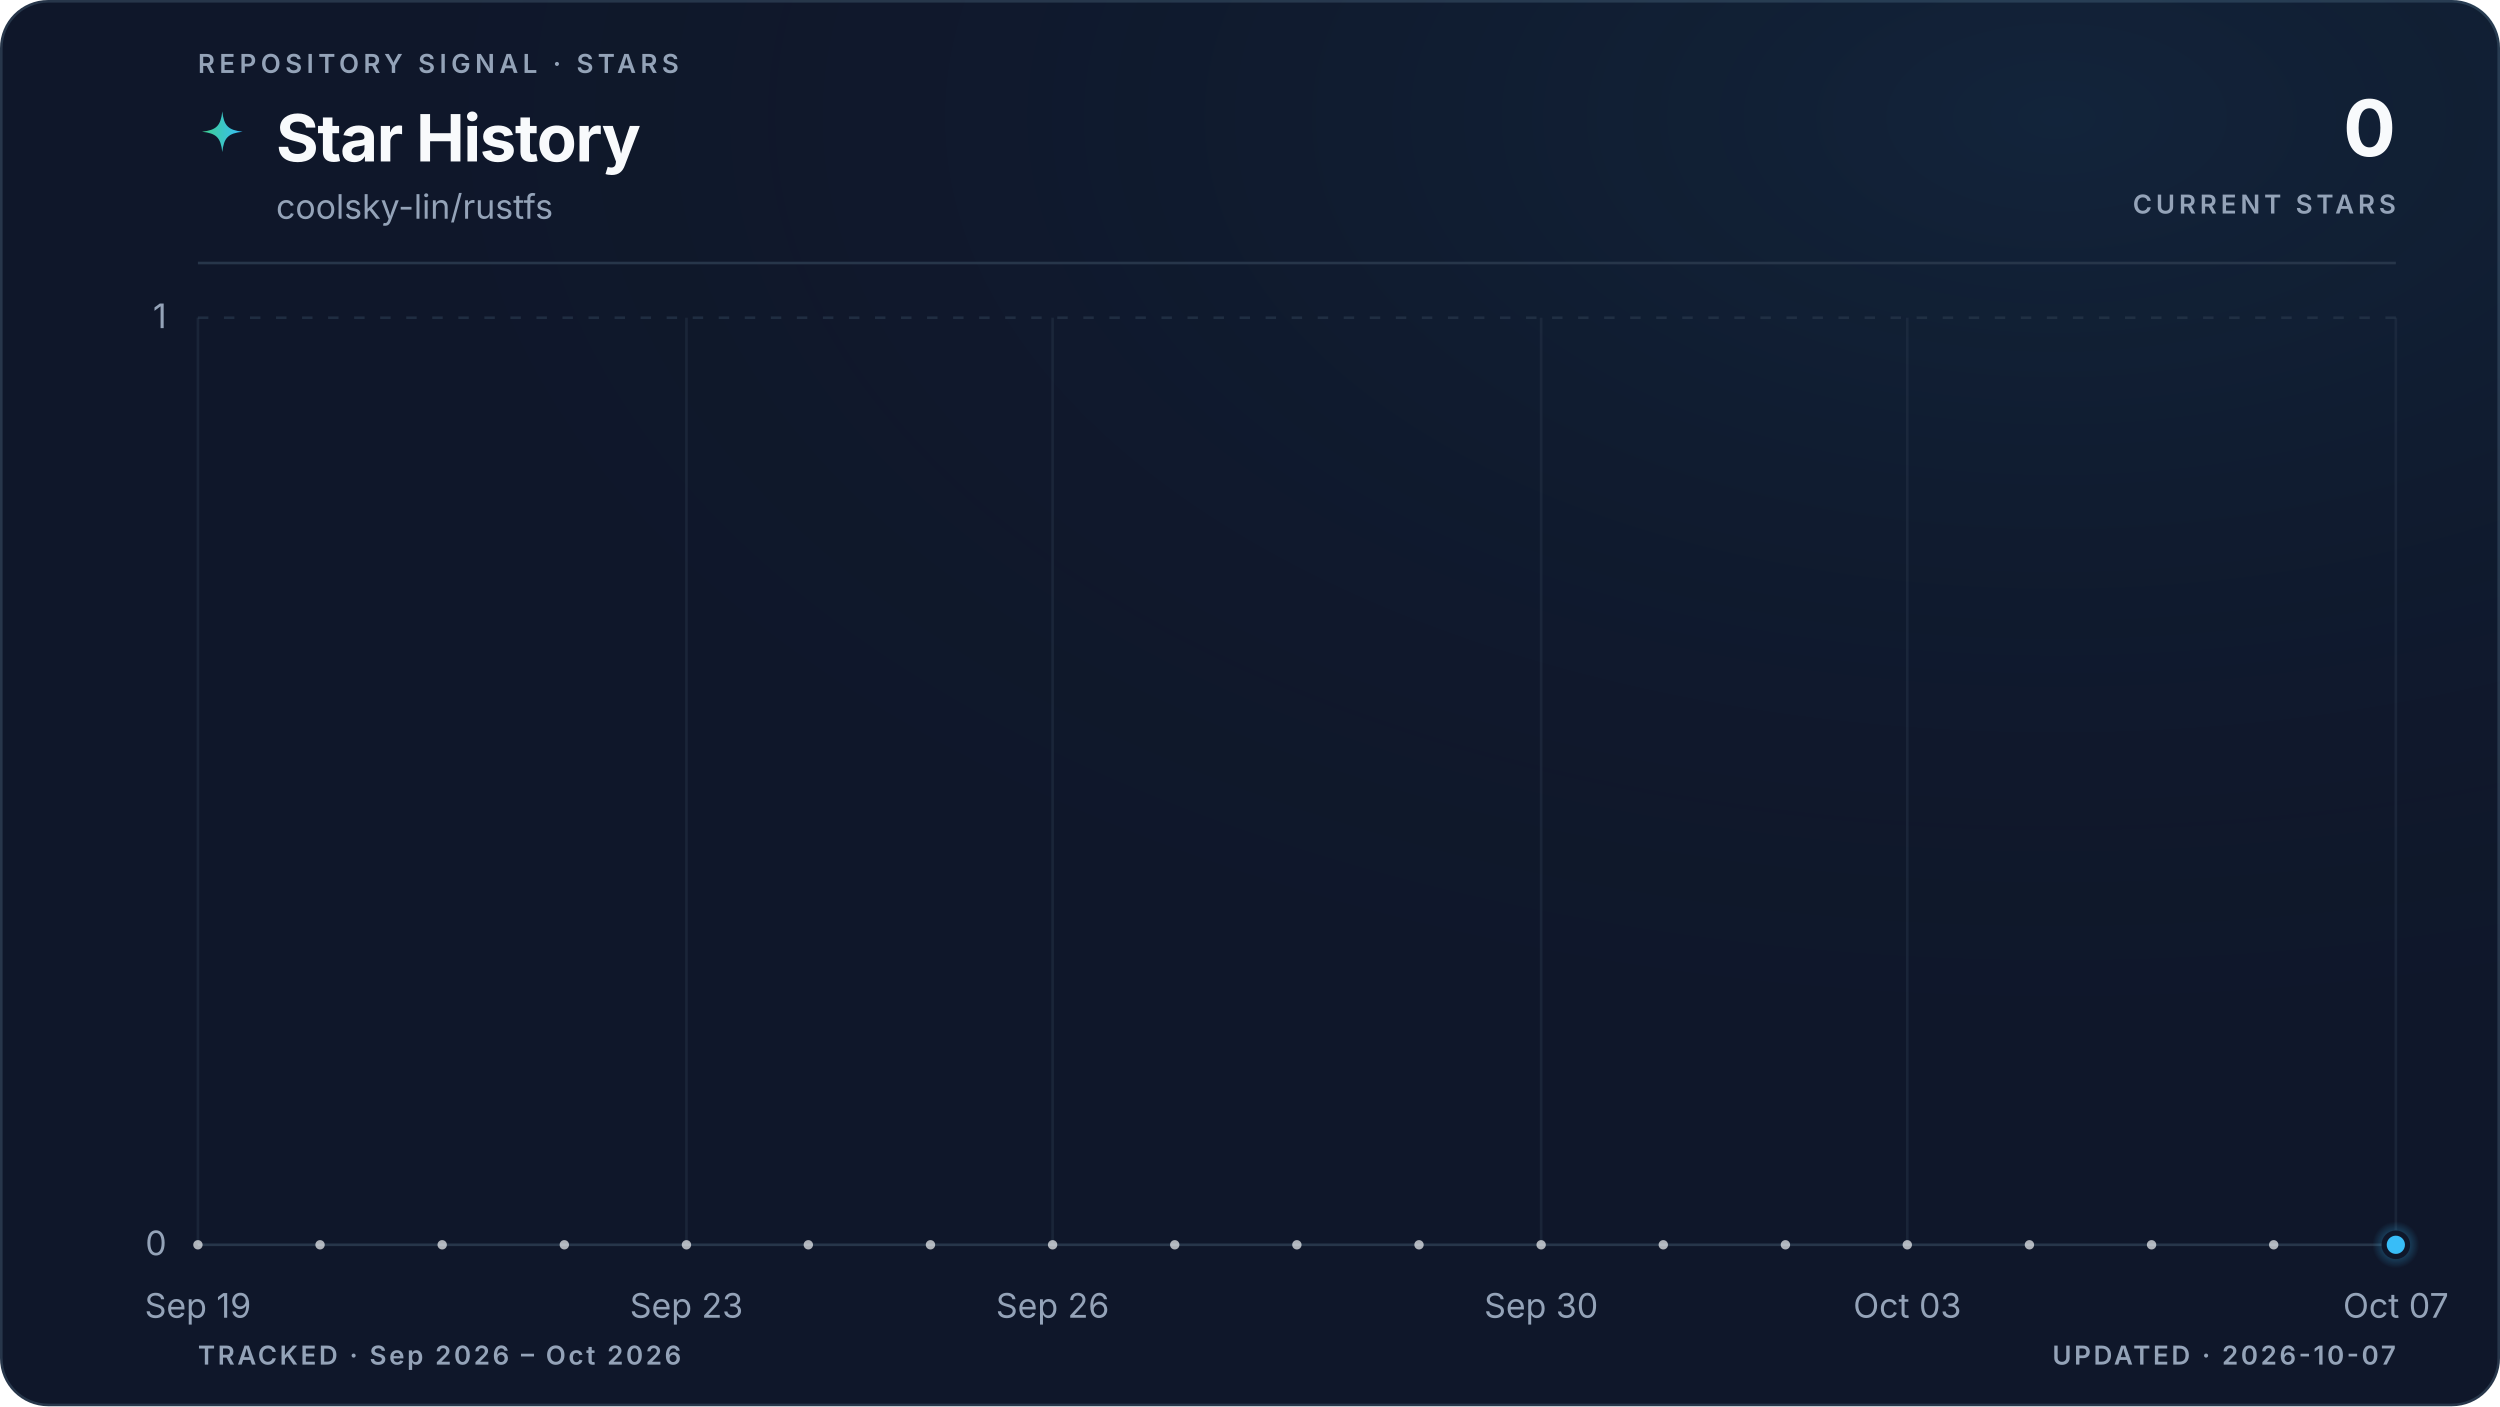
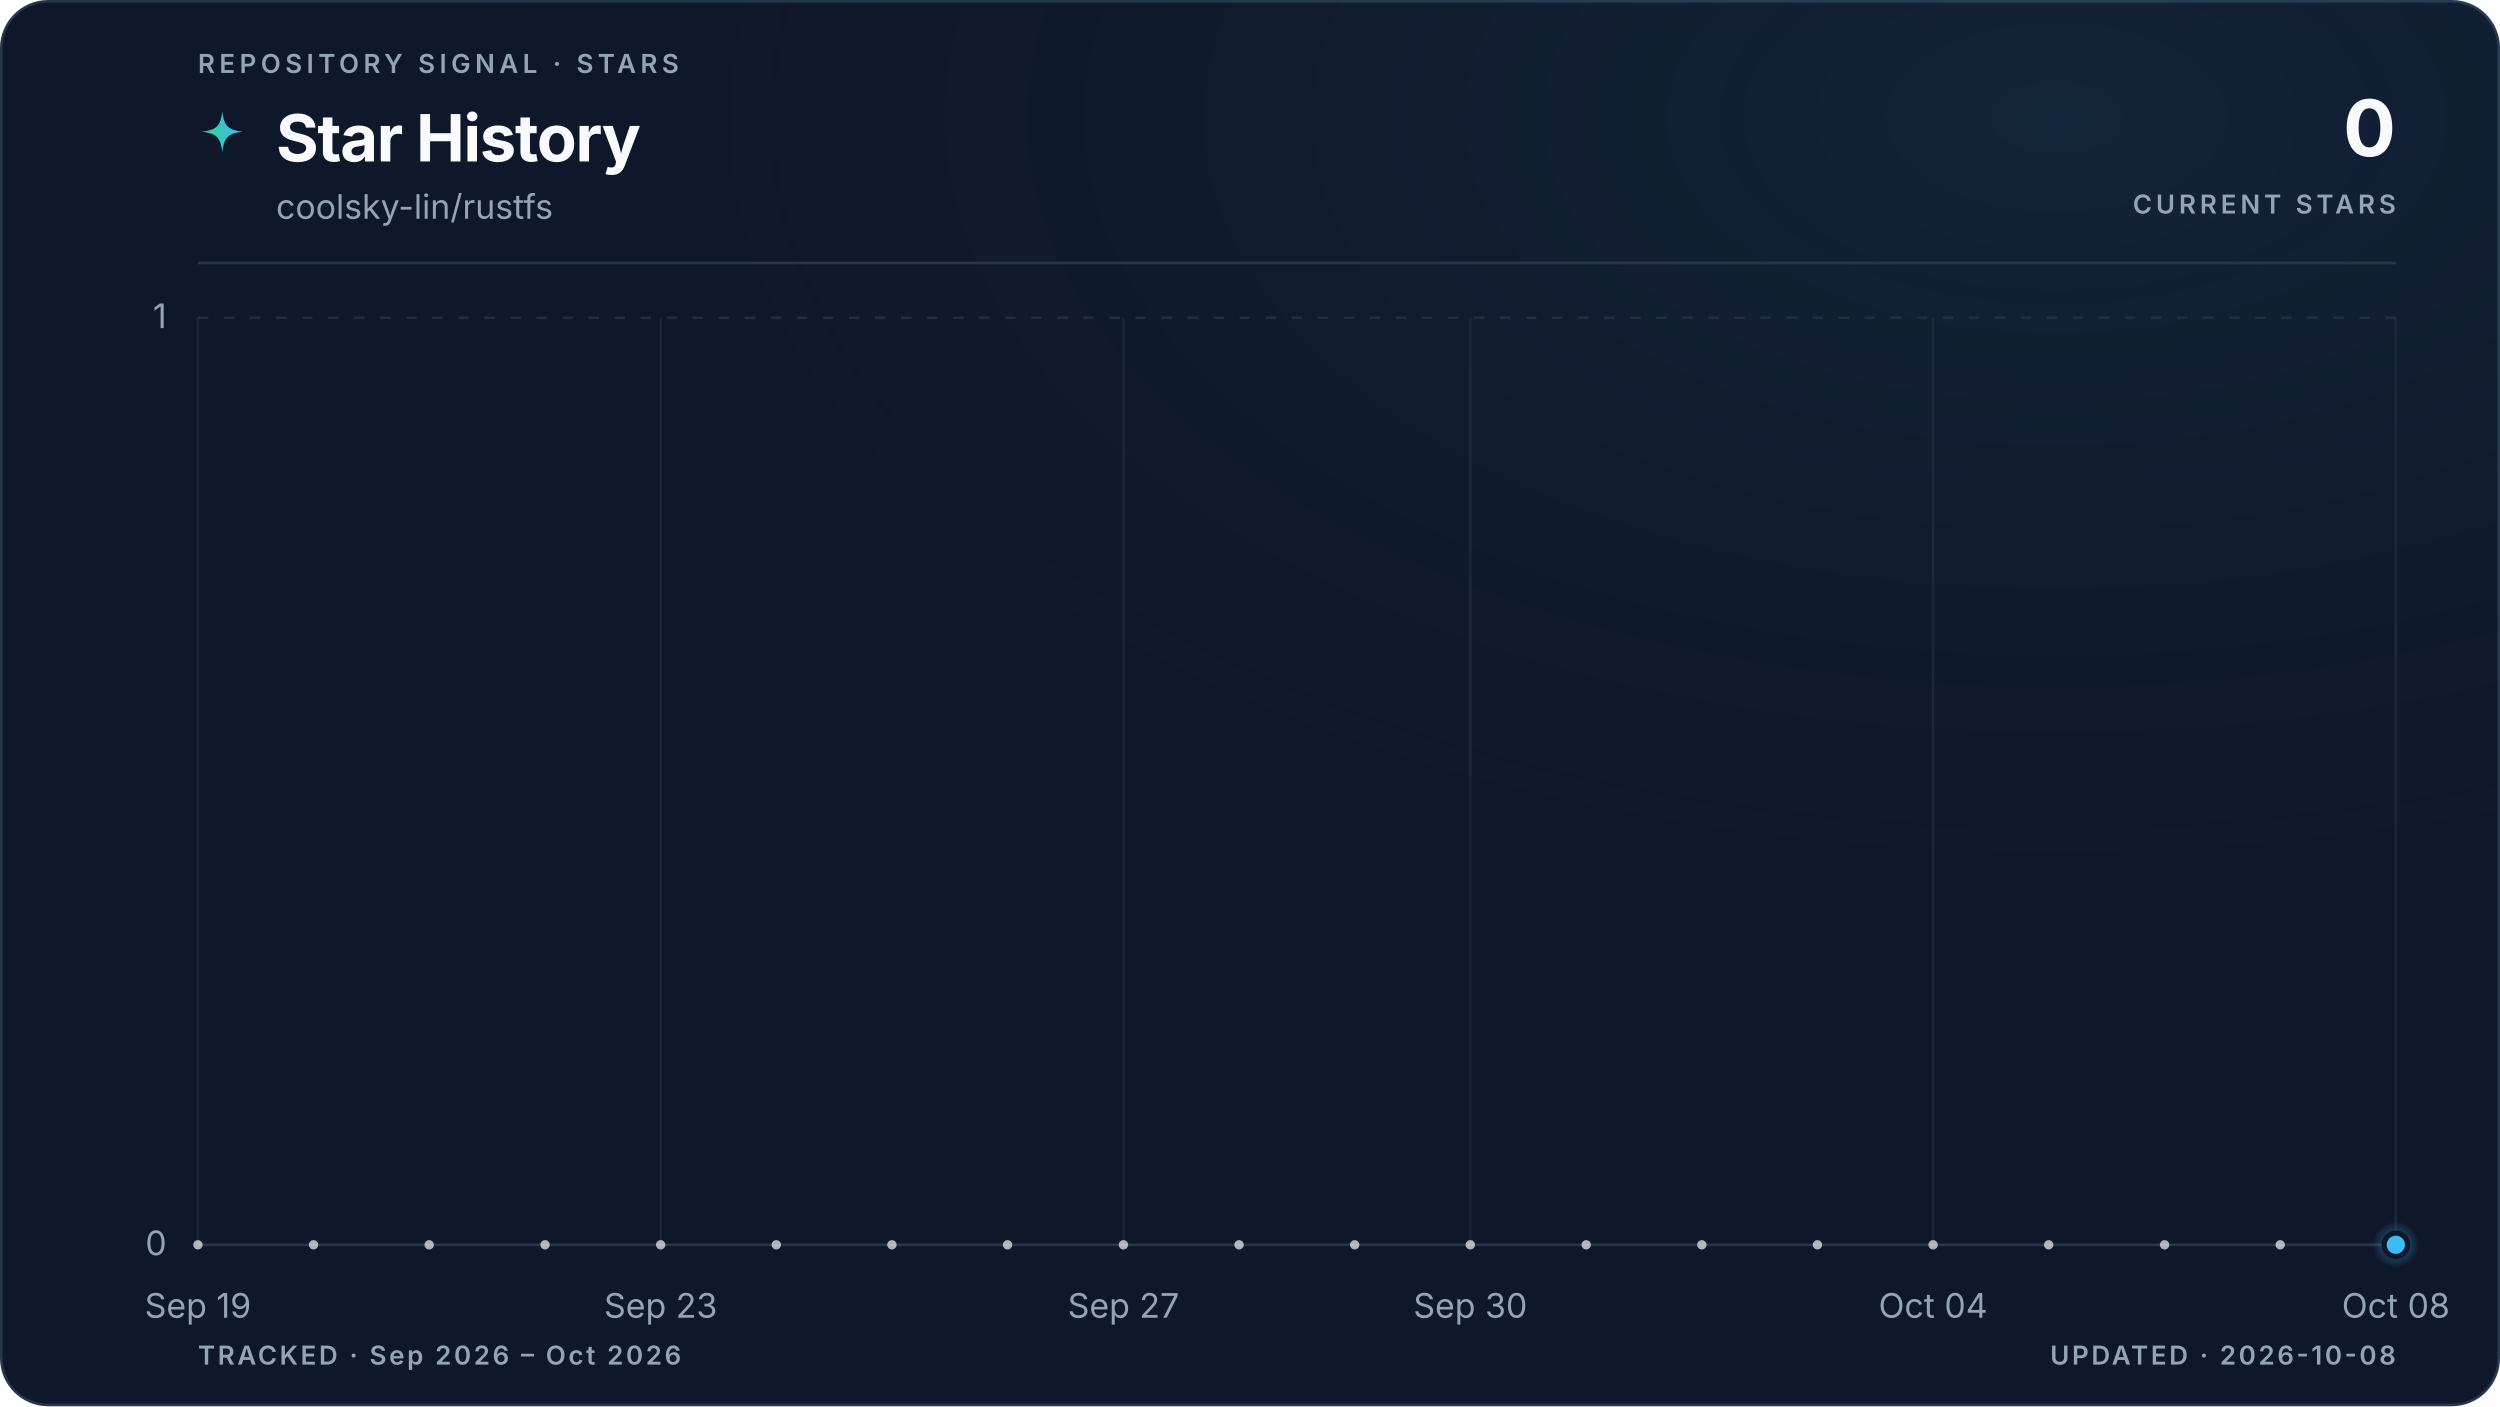
<svg xmlns="http://www.w3.org/2000/svg" viewBox="0 0 960 540" role="img" aria-labelledby="title description" data-style="gradient" data-variant="glow" data-layout="editorial" data-animated="true">
  <defs>
    <linearGradient id="trend" x1="0" y1="0" x2="1" y2="0">
      <stop offset="0%" stop-color="#3ecf8e" />
      <stop offset="100%" stop-color="#38bdf8" />
    </linearGradient>
    <linearGradient id="area" x1="0" y1="0" x2="0" y2="1">
      <stop offset="0%" stop-color="#3ecf8e" stop-opacity="0.22" />
      <stop offset="55%" stop-color="#38bdf8" stop-opacity="0.06" />
      <stop offset="100%" stop-color="#38bdf8" stop-opacity="0" />
    </linearGradient>
    <radialGradient id="marker-halo" cx="50%" cy="50%" r="50%">
      <stop offset="0%" stop-color="#38bdf8" stop-opacity="0.55" />
      <stop offset="100%" stop-color="#38bdf8" stop-opacity="0" />
    </radialGradient>
    <radialGradient id="surface-glow" cx="82%" cy="8%" r="70%">
      <stop offset="0%" stop-color="#38bdf8" stop-opacity="0.08" />
      <stop offset="100%" stop-color="#0f172a" stop-opacity="0" />
    </radialGradient>
    <filter id="trend-glow" x="-20%" y="-20%" width="140%" height="140%">
      <feGaussianBlur stdDeviation="5" />
    </filter>
  </defs>
  <style>
.trend-enter{transform-box:fill-box;transform-origin:center;animation:trend-enter 520ms cubic-bezier(0.16,1,0.3,1)}
.marker-enter{transform-box:fill-box;transform-origin:center;animation:marker-enter 320ms cubic-bezier(0.16,1,0.3,1) 200ms both}
.marker-pulse{transform-box:fill-box;transform-origin:center;animation:marker-pulse 2.6s ease-out infinite}
@keyframes trend-enter{from{opacity:.35;transform:translateY(10px)}to{opacity:1;transform:translateY(0)}}
@keyframes marker-enter{from{opacity:0;transform:scale(.4)}to{opacity:1;transform:scale(1)}}
@keyframes marker-pulse{0%{opacity:.5;transform:scale(.7)}70%,100%{opacity:0;transform:scale(2.1)}}
@media (prefers-reduced-motion:reduce){.trend-enter,.marker-enter,.marker-pulse{animation:none!important}}
@media (prefers-reduced-motion:reduce){.marker-pulse{opacity:0}}
</style>
  <rect x="0.5" y="0.5" width="959" height="539" fill="#0f172a" stroke="#27364a" stroke-width="1" rx="18" />
  <rect width="960" height="540" fill="url(#surface-glow)" rx="18" />
  <text x="76" y="28" fill="#94a3b8" font-family="ui-sans-serif, system-ui, -apple-system, BlinkMacSystemFont, 'Segoe UI', sans-serif" font-size="10" font-weight="600" letter-spacing="1.7">REPOSITORY SIGNAL · STARS</text>
  <path d="M12 1c.8 7.1 2.9 9.2 10 10-7.1.8-9.2 2.9-10 10-.8-7.1-2.9-9.2-10-10 7.1-.8 9.2-2.9 10-10Z" transform="translate(76 42) scale(.78)" fill="url(#trend)" aria-hidden="true" />
  <text x="106" y="62" fill="#f8fafc" font-family="ui-sans-serif, system-ui, -apple-system, BlinkMacSystemFont, 'Segoe UI', sans-serif" font-size="25" font-weight="700" letter-spacing="-0.5">Star History</text>
  <text x="106" y="84" fill="#94a3b8" font-family="ui-sans-serif, system-ui, -apple-system, BlinkMacSystemFont, 'Segoe UI', sans-serif" font-size="13">coolsky-lin/rustfs</text>
  <text x="920" y="60" fill="#f8fafc" font-family="ui-sans-serif, system-ui, -apple-system, BlinkMacSystemFont, 'Segoe UI', sans-serif" font-size="30" font-weight="700" letter-spacing="-0.6" text-anchor="end">0</text>
  <text x="920" y="82" fill="#94a3b8" font-family="ui-sans-serif, system-ui, -apple-system, BlinkMacSystemFont, 'Segoe UI', sans-serif" font-size="10" font-weight="600" letter-spacing="1.5" text-anchor="end">CURRENT STARS</text>
  <line x1="76" y1="101" x2="920" y2="101" stroke="#27364a" stroke-width="1" />
  <line x1="76" y1="478.0" x2="920" y2="478.0" stroke="#27364a" stroke-width="1" stroke-dasharray="0" opacity="1" />
  <text x="64" y="482.0" fill="#94a3b8" font-family="ui-sans-serif, system-ui, -apple-system, BlinkMacSystemFont, 'Segoe UI', sans-serif" font-size="13" text-anchor="end">0</text>
  <line x1="76" y1="122.0" x2="920" y2="122.0" stroke="#27364a" stroke-width="1" stroke-dasharray="4 6" opacity="0.7" />
  <text x="64" y="126.0" fill="#94a3b8" font-family="ui-sans-serif, system-ui, -apple-system, BlinkMacSystemFont, 'Segoe UI', sans-serif" font-size="13" text-anchor="end">1</text>
  <line x1="76.0" y1="122" x2="76.0" y2="478" stroke="#27364a" stroke-width="1" opacity="0.45" />
  <text x="76.0" y="506" fill="#94a3b8" font-family="ui-sans-serif, system-ui, -apple-system, BlinkMacSystemFont, 'Segoe UI', sans-serif" font-size="13" text-anchor="middle">Sep 19</text>
-   <line x1="263.6" y1="122" x2="263.6" y2="478" stroke="#27364a" stroke-width="1" opacity="0.45" />
-   <text x="263.6" y="506" fill="#94a3b8" font-family="ui-sans-serif, system-ui, -apple-system, BlinkMacSystemFont, 'Segoe UI', sans-serif" font-size="13" text-anchor="middle">Sep 23</text>
-   <line x1="404.2" y1="122" x2="404.2" y2="478" stroke="#27364a" stroke-width="1" opacity="0.45" />
-   <text x="404.2" y="506" fill="#94a3b8" font-family="ui-sans-serif, system-ui, -apple-system, BlinkMacSystemFont, 'Segoe UI', sans-serif" font-size="13" text-anchor="middle">Sep 26</text>
-   <line x1="591.8" y1="122" x2="591.8" y2="478" stroke="#27364a" stroke-width="1" opacity="0.45" />
-   <text x="591.8" y="506" fill="#94a3b8" font-family="ui-sans-serif, system-ui, -apple-system, BlinkMacSystemFont, 'Segoe UI', sans-serif" font-size="13" text-anchor="middle">Sep 30</text>
-   <line x1="732.4" y1="122" x2="732.4" y2="478" stroke="#27364a" stroke-width="1" opacity="0.45" />
-   <text x="732.4" y="506" fill="#94a3b8" font-family="ui-sans-serif, system-ui, -apple-system, BlinkMacSystemFont, 'Segoe UI', sans-serif" font-size="13" text-anchor="middle">Oct 03</text>
+   <line x1="253.7" y1="122" x2="253.7" y2="478" stroke="#27364a" stroke-width="1" opacity="0.45" />
+   <text x="253.7" y="506" fill="#94a3b8" font-family="ui-sans-serif, system-ui, -apple-system, BlinkMacSystemFont, 'Segoe UI', sans-serif" font-size="13" text-anchor="middle">Sep 23</text>
+   <line x1="431.4" y1="122" x2="431.4" y2="478" stroke="#27364a" stroke-width="1" opacity="0.45" />
+   <text x="431.4" y="506" fill="#94a3b8" font-family="ui-sans-serif, system-ui, -apple-system, BlinkMacSystemFont, 'Segoe UI', sans-serif" font-size="13" text-anchor="middle">Sep 27</text>
+   <line x1="564.6" y1="122" x2="564.6" y2="478" stroke="#27364a" stroke-width="1" opacity="0.45" />
+   <text x="564.6" y="506" fill="#94a3b8" font-family="ui-sans-serif, system-ui, -apple-system, BlinkMacSystemFont, 'Segoe UI', sans-serif" font-size="13" text-anchor="middle">Sep 30</text>
+   <line x1="742.3" y1="122" x2="742.3" y2="478" stroke="#27364a" stroke-width="1" opacity="0.45" />
+   <text x="742.3" y="506" fill="#94a3b8" font-family="ui-sans-serif, system-ui, -apple-system, BlinkMacSystemFont, 'Segoe UI', sans-serif" font-size="13" text-anchor="middle">Oct 04</text>
  <line x1="920.0" y1="122" x2="920.0" y2="478" stroke="#27364a" stroke-width="1" opacity="0.45" />
-   <text x="920.0" y="506" fill="#94a3b8" font-family="ui-sans-serif, system-ui, -apple-system, BlinkMacSystemFont, 'Segoe UI', sans-serif" font-size="13" text-anchor="middle">Oct 07</text>
+   <text x="920.0" y="506" fill="#94a3b8" font-family="ui-sans-serif, system-ui, -apple-system, BlinkMacSystemFont, 'Segoe UI', sans-serif" font-size="13" text-anchor="middle">Oct 08</text>
  <g class="trend-enter">
-     <path d="M 76.0 478.0 C 91.6 478.0, 107.3 478.0, 122.9 478.0 C 138.5 478.0, 154.1 478.0, 169.8 478.0 C 185.4 478.0, 201.0 478.0, 216.7 478.0 C 232.3 478.0, 247.9 478.0, 263.6 478.0 C 279.2 478.0, 294.8 478.0, 310.4 478.0 C 326.1 478.0, 341.7 478.0, 357.3 478.0 C 373.0 478.0, 388.6 478.0, 404.2 478.0 C 419.9 478.0, 435.5 478.0, 451.1 478.0 C 466.7 478.0, 482.4 478.0, 498.0 478.0 C 513.6 478.0, 529.3 478.0, 544.9 478.0 C 560.5 478.0, 576.1 478.0, 591.8 478.0 C 607.4 478.0, 623.0 478.0, 638.7 478.0 C 654.3 478.0, 669.9 478.0, 685.6 478.0 C 701.2 478.0, 716.8 478.0, 732.4 478.0 C 748.1 478.0, 763.7 478.0, 779.3 478.0 C 795.0 478.0, 810.6 478.0, 826.2 478.0 C 841.9 478.0, 857.5 478.0, 873.1 478.0 C 888.7 478.0, 904.4 478.0, 920.0 478.0 L 920.0 478.0 L 76.0 478.0 Z" fill="url(#area)" />
-     <path d="M 76.0 478.0 C 91.6 478.0, 107.3 478.0, 122.9 478.0 C 138.5 478.0, 154.1 478.0, 169.8 478.0 C 185.4 478.0, 201.0 478.0, 216.7 478.0 C 232.3 478.0, 247.9 478.0, 263.6 478.0 C 279.2 478.0, 294.8 478.0, 310.4 478.0 C 326.1 478.0, 341.7 478.0, 357.3 478.0 C 373.0 478.0, 388.6 478.0, 404.2 478.0 C 419.9 478.0, 435.5 478.0, 451.1 478.0 C 466.7 478.0, 482.4 478.0, 498.0 478.0 C 513.6 478.0, 529.3 478.0, 544.9 478.0 C 560.5 478.0, 576.1 478.0, 591.8 478.0 C 607.4 478.0, 623.0 478.0, 638.7 478.0 C 654.3 478.0, 669.9 478.0, 685.6 478.0 C 701.2 478.0, 716.8 478.0, 732.4 478.0 C 748.1 478.0, 763.7 478.0, 779.3 478.0 C 795.0 478.0, 810.6 478.0, 826.2 478.0 C 841.9 478.0, 857.5 478.0, 873.1 478.0 C 888.7 478.0, 904.4 478.0, 920.0 478.0" fill="none" stroke="url(#trend)" stroke-width="10" stroke-linecap="round" stroke-linejoin="round" opacity="0.10" filter="url(#trend-glow)" />
-     <path d="M 76.0 478.0 C 91.6 478.0, 107.3 478.0, 122.9 478.0 C 138.5 478.0, 154.1 478.0, 169.8 478.0 C 185.4 478.0, 201.0 478.0, 216.7 478.0 C 232.3 478.0, 247.9 478.0, 263.6 478.0 C 279.2 478.0, 294.8 478.0, 310.4 478.0 C 326.1 478.0, 341.7 478.0, 357.3 478.0 C 373.0 478.0, 388.6 478.0, 404.2 478.0 C 419.9 478.0, 435.5 478.0, 451.1 478.0 C 466.7 478.0, 482.4 478.0, 498.0 478.0 C 513.6 478.0, 529.3 478.0, 544.9 478.0 C 560.5 478.0, 576.1 478.0, 591.8 478.0 C 607.4 478.0, 623.0 478.0, 638.7 478.0 C 654.3 478.0, 669.9 478.0, 685.6 478.0 C 701.2 478.0, 716.8 478.0, 732.4 478.0 C 748.1 478.0, 763.7 478.0, 779.3 478.0 C 795.0 478.0, 810.6 478.0, 826.2 478.0 C 841.9 478.0, 857.5 478.0, 873.1 478.0 C 888.7 478.0, 904.4 478.0, 920.0 478.0" fill="none" stroke="url(#trend)" stroke-width="3" stroke-linecap="round" stroke-linejoin="round" />
-     <g data-point-count="18" fill="#f8fafc" opacity="0.68">
+     <path d="M 76.0 478.0 C 90.8 478.0, 105.6 478.0, 120.4 478.0 C 135.2 478.0, 150.0 478.0, 164.8 478.0 C 179.6 478.0, 194.5 478.0, 209.3 478.0 C 224.1 478.0, 238.9 478.0, 253.7 478.0 C 268.5 478.0, 283.3 478.0, 298.1 478.0 C 312.9 478.0, 327.7 478.0, 342.5 478.0 C 357.3 478.0, 372.1 478.0, 386.9 478.0 C 401.8 478.0, 416.6 478.0, 431.4 478.0 C 446.2 478.0, 461.0 478.0, 475.8 478.0 C 490.6 478.0, 505.4 478.0, 520.2 478.0 C 535.0 478.0, 549.8 478.0, 564.6 478.0 C 579.4 478.0, 594.2 478.0, 609.1 478.0 C 623.9 478.0, 638.7 478.0, 653.5 478.0 C 668.3 478.0, 683.1 478.0, 697.9 478.0 C 712.7 478.0, 727.5 478.0, 742.3 478.0 C 757.1 478.0, 771.9 478.0, 786.7 478.0 C 801.5 478.0, 816.4 478.0, 831.2 478.0 C 846.0 478.0, 860.8 478.0, 875.6 478.0 C 890.4 478.0, 905.2 478.0, 920.0 478.0 L 920.0 478.0 L 76.0 478.0 Z" fill="url(#area)" />
+     <path d="M 76.0 478.0 C 90.8 478.0, 105.6 478.0, 120.4 478.0 C 135.2 478.0, 150.0 478.0, 164.8 478.0 C 179.6 478.0, 194.5 478.0, 209.3 478.0 C 224.1 478.0, 238.9 478.0, 253.7 478.0 C 268.5 478.0, 283.3 478.0, 298.1 478.0 C 312.9 478.0, 327.7 478.0, 342.5 478.0 C 357.3 478.0, 372.1 478.0, 386.9 478.0 C 401.8 478.0, 416.6 478.0, 431.4 478.0 C 446.2 478.0, 461.0 478.0, 475.8 478.0 C 490.6 478.0, 505.4 478.0, 520.2 478.0 C 535.0 478.0, 549.8 478.0, 564.6 478.0 C 579.4 478.0, 594.2 478.0, 609.1 478.0 C 623.9 478.0, 638.7 478.0, 653.5 478.0 C 668.3 478.0, 683.1 478.0, 697.9 478.0 C 712.7 478.0, 727.5 478.0, 742.3 478.0 C 757.1 478.0, 771.9 478.0, 786.7 478.0 C 801.5 478.0, 816.4 478.0, 831.2 478.0 C 846.0 478.0, 860.8 478.0, 875.6 478.0 C 890.4 478.0, 905.2 478.0, 920.0 478.0" fill="none" stroke="url(#trend)" stroke-width="10" stroke-linecap="round" stroke-linejoin="round" opacity="0.10" filter="url(#trend-glow)" />
+     <path d="M 76.0 478.0 C 90.8 478.0, 105.6 478.0, 120.4 478.0 C 135.2 478.0, 150.0 478.0, 164.8 478.0 C 179.6 478.0, 194.5 478.0, 209.3 478.0 C 224.1 478.0, 238.9 478.0, 253.7 478.0 C 268.5 478.0, 283.3 478.0, 298.1 478.0 C 312.9 478.0, 327.7 478.0, 342.5 478.0 C 357.3 478.0, 372.1 478.0, 386.9 478.0 C 401.8 478.0, 416.6 478.0, 431.4 478.0 C 446.2 478.0, 461.0 478.0, 475.8 478.0 C 490.6 478.0, 505.4 478.0, 520.2 478.0 C 535.0 478.0, 549.8 478.0, 564.6 478.0 C 579.4 478.0, 594.2 478.0, 609.1 478.0 C 623.9 478.0, 638.7 478.0, 653.5 478.0 C 668.3 478.0, 683.1 478.0, 697.9 478.0 C 712.7 478.0, 727.5 478.0, 742.3 478.0 C 757.1 478.0, 771.9 478.0, 786.7 478.0 C 801.5 478.0, 816.4 478.0, 831.2 478.0 C 846.0 478.0, 860.8 478.0, 875.6 478.0 C 890.4 478.0, 905.2 478.0, 920.0 478.0" fill="none" stroke="url(#trend)" stroke-width="3" stroke-linecap="round" stroke-linejoin="round" />
+     <g data-point-count="19" fill="#f8fafc" opacity="0.68">
      <circle cx="76.0" cy="478.0" r="1.8" />
-       <circle cx="122.9" cy="478.0" r="1.8" />
-       <circle cx="169.8" cy="478.0" r="1.8" />
-       <circle cx="216.7" cy="478.0" r="1.8" />
-       <circle cx="263.6" cy="478.0" r="1.8" />
-       <circle cx="310.4" cy="478.0" r="1.8" />
-       <circle cx="357.3" cy="478.0" r="1.8" />
-       <circle cx="404.2" cy="478.0" r="1.8" />
-       <circle cx="451.1" cy="478.0" r="1.8" />
-       <circle cx="498.0" cy="478.0" r="1.8" />
-       <circle cx="544.9" cy="478.0" r="1.8" />
-       <circle cx="591.8" cy="478.0" r="1.8" />
-       <circle cx="638.7" cy="478.0" r="1.8" />
-       <circle cx="685.6" cy="478.0" r="1.8" />
-       <circle cx="732.4" cy="478.0" r="1.8" />
-       <circle cx="779.3" cy="478.0" r="1.8" />
-       <circle cx="826.2" cy="478.0" r="1.8" />
-       <circle cx="873.1" cy="478.0" r="1.8" />
+       <circle cx="120.4" cy="478.0" r="1.8" />
+       <circle cx="164.8" cy="478.0" r="1.8" />
+       <circle cx="209.3" cy="478.0" r="1.8" />
+       <circle cx="253.7" cy="478.0" r="1.8" />
+       <circle cx="298.1" cy="478.0" r="1.8" />
+       <circle cx="342.5" cy="478.0" r="1.8" />
+       <circle cx="386.9" cy="478.0" r="1.8" />
+       <circle cx="431.4" cy="478.0" r="1.8" />
+       <circle cx="475.8" cy="478.0" r="1.8" />
+       <circle cx="520.2" cy="478.0" r="1.8" />
+       <circle cx="564.6" cy="478.0" r="1.8" />
+       <circle cx="609.1" cy="478.0" r="1.8" />
+       <circle cx="653.5" cy="478.0" r="1.8" />
+       <circle cx="697.9" cy="478.0" r="1.8" />
+       <circle cx="742.3" cy="478.0" r="1.8" />
+       <circle cx="786.7" cy="478.0" r="1.8" />
+       <circle cx="831.2" cy="478.0" r="1.8" />
+       <circle cx="875.6" cy="478.0" r="1.8" />
    </g>
  </g>
  <g class="marker-enter">
    <circle class="marker-pulse" cx="920.0" cy="478.0" r="9" fill="url(#marker-halo)" />
    <circle cx="920.0" cy="478.0" r="4.5" fill="#38bdf8" stroke="#0f172a" stroke-width="2" />
  </g>
  <text x="76" y="524" fill="#94a3b8" font-family="ui-sans-serif, system-ui, -apple-system, BlinkMacSystemFont, 'Segoe UI', sans-serif" font-size="10" font-weight="600" letter-spacing="1">TRACKED · Sep 2026 – Oct 2026</text>
-   <text x="920" y="524" fill="#94a3b8" font-family="ui-sans-serif, system-ui, -apple-system, BlinkMacSystemFont, 'Segoe UI', sans-serif" font-size="10" font-weight="600" letter-spacing="1" text-anchor="end">UPDATED · 2026-10-07</text>
+   <text x="920" y="524" fill="#94a3b8" font-family="ui-sans-serif, system-ui, -apple-system, BlinkMacSystemFont, 'Segoe UI', sans-serif" font-size="10" font-weight="600" letter-spacing="1" text-anchor="end">UPDATED · 2026-10-08</text>
</svg>
